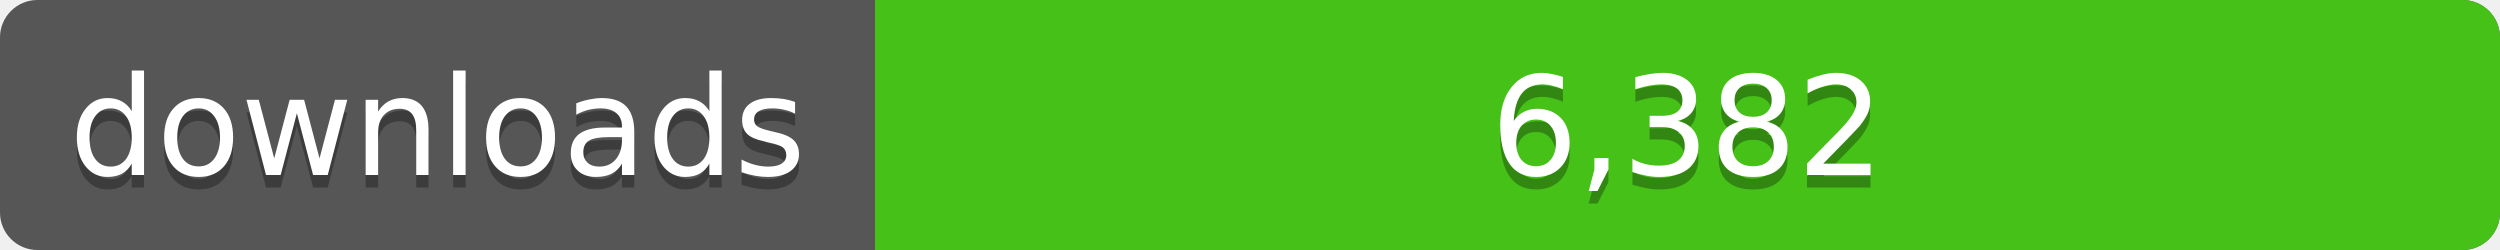
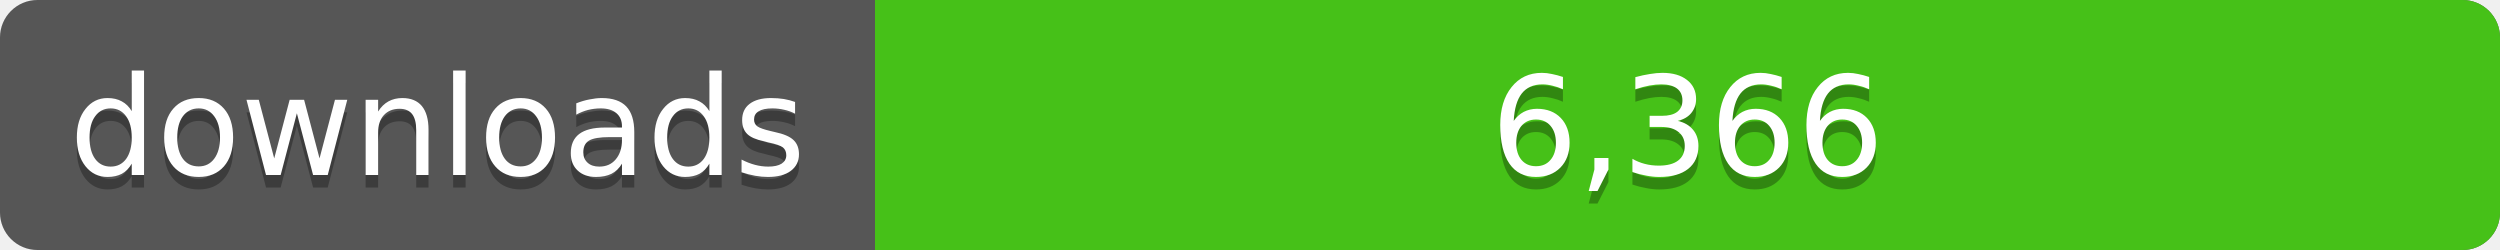
<svg xmlns="http://www.w3.org/2000/svg" width="200" height="20">
  <linearGradient id="a" x2="0" y2="100%%">
    <stop offset="0" stop-color="#bbb" stop-opacity=".1" />
    <stop offset="1" stop-opacity=".1" />
  </linearGradient>
  <rect rx="3" width="200" height="20" fill="#555" />
  <rect rx="3" x="70" width="130" height="20" fill="#4c1" />
  <path fill="#4c1" d="M70 0h4v20h-4z" />
  <rect rx="3" width="200" height="20" fill="url(#a)" />
  <g fill="#fff" text-anchor="middle" font-family="DejaVu Sans,Verdana,Geneva,sans-serif" font-size="11">
    <text x="35" y="15" fill="#010101" fill-opacity=".3">downloads</text>
    <text x="35" y="14">downloads</text>
-     <text x="135" y="15" fill="#010101" fill-opacity=".3">6,382</text>
-     <text x="135" y="14">6,382</text>
+     <text x="135" y="15" fill="#010101" fill-opacity=".3">6,366</text>
+     <text x="135" y="14">6,366</text>
  </g>
</svg>
